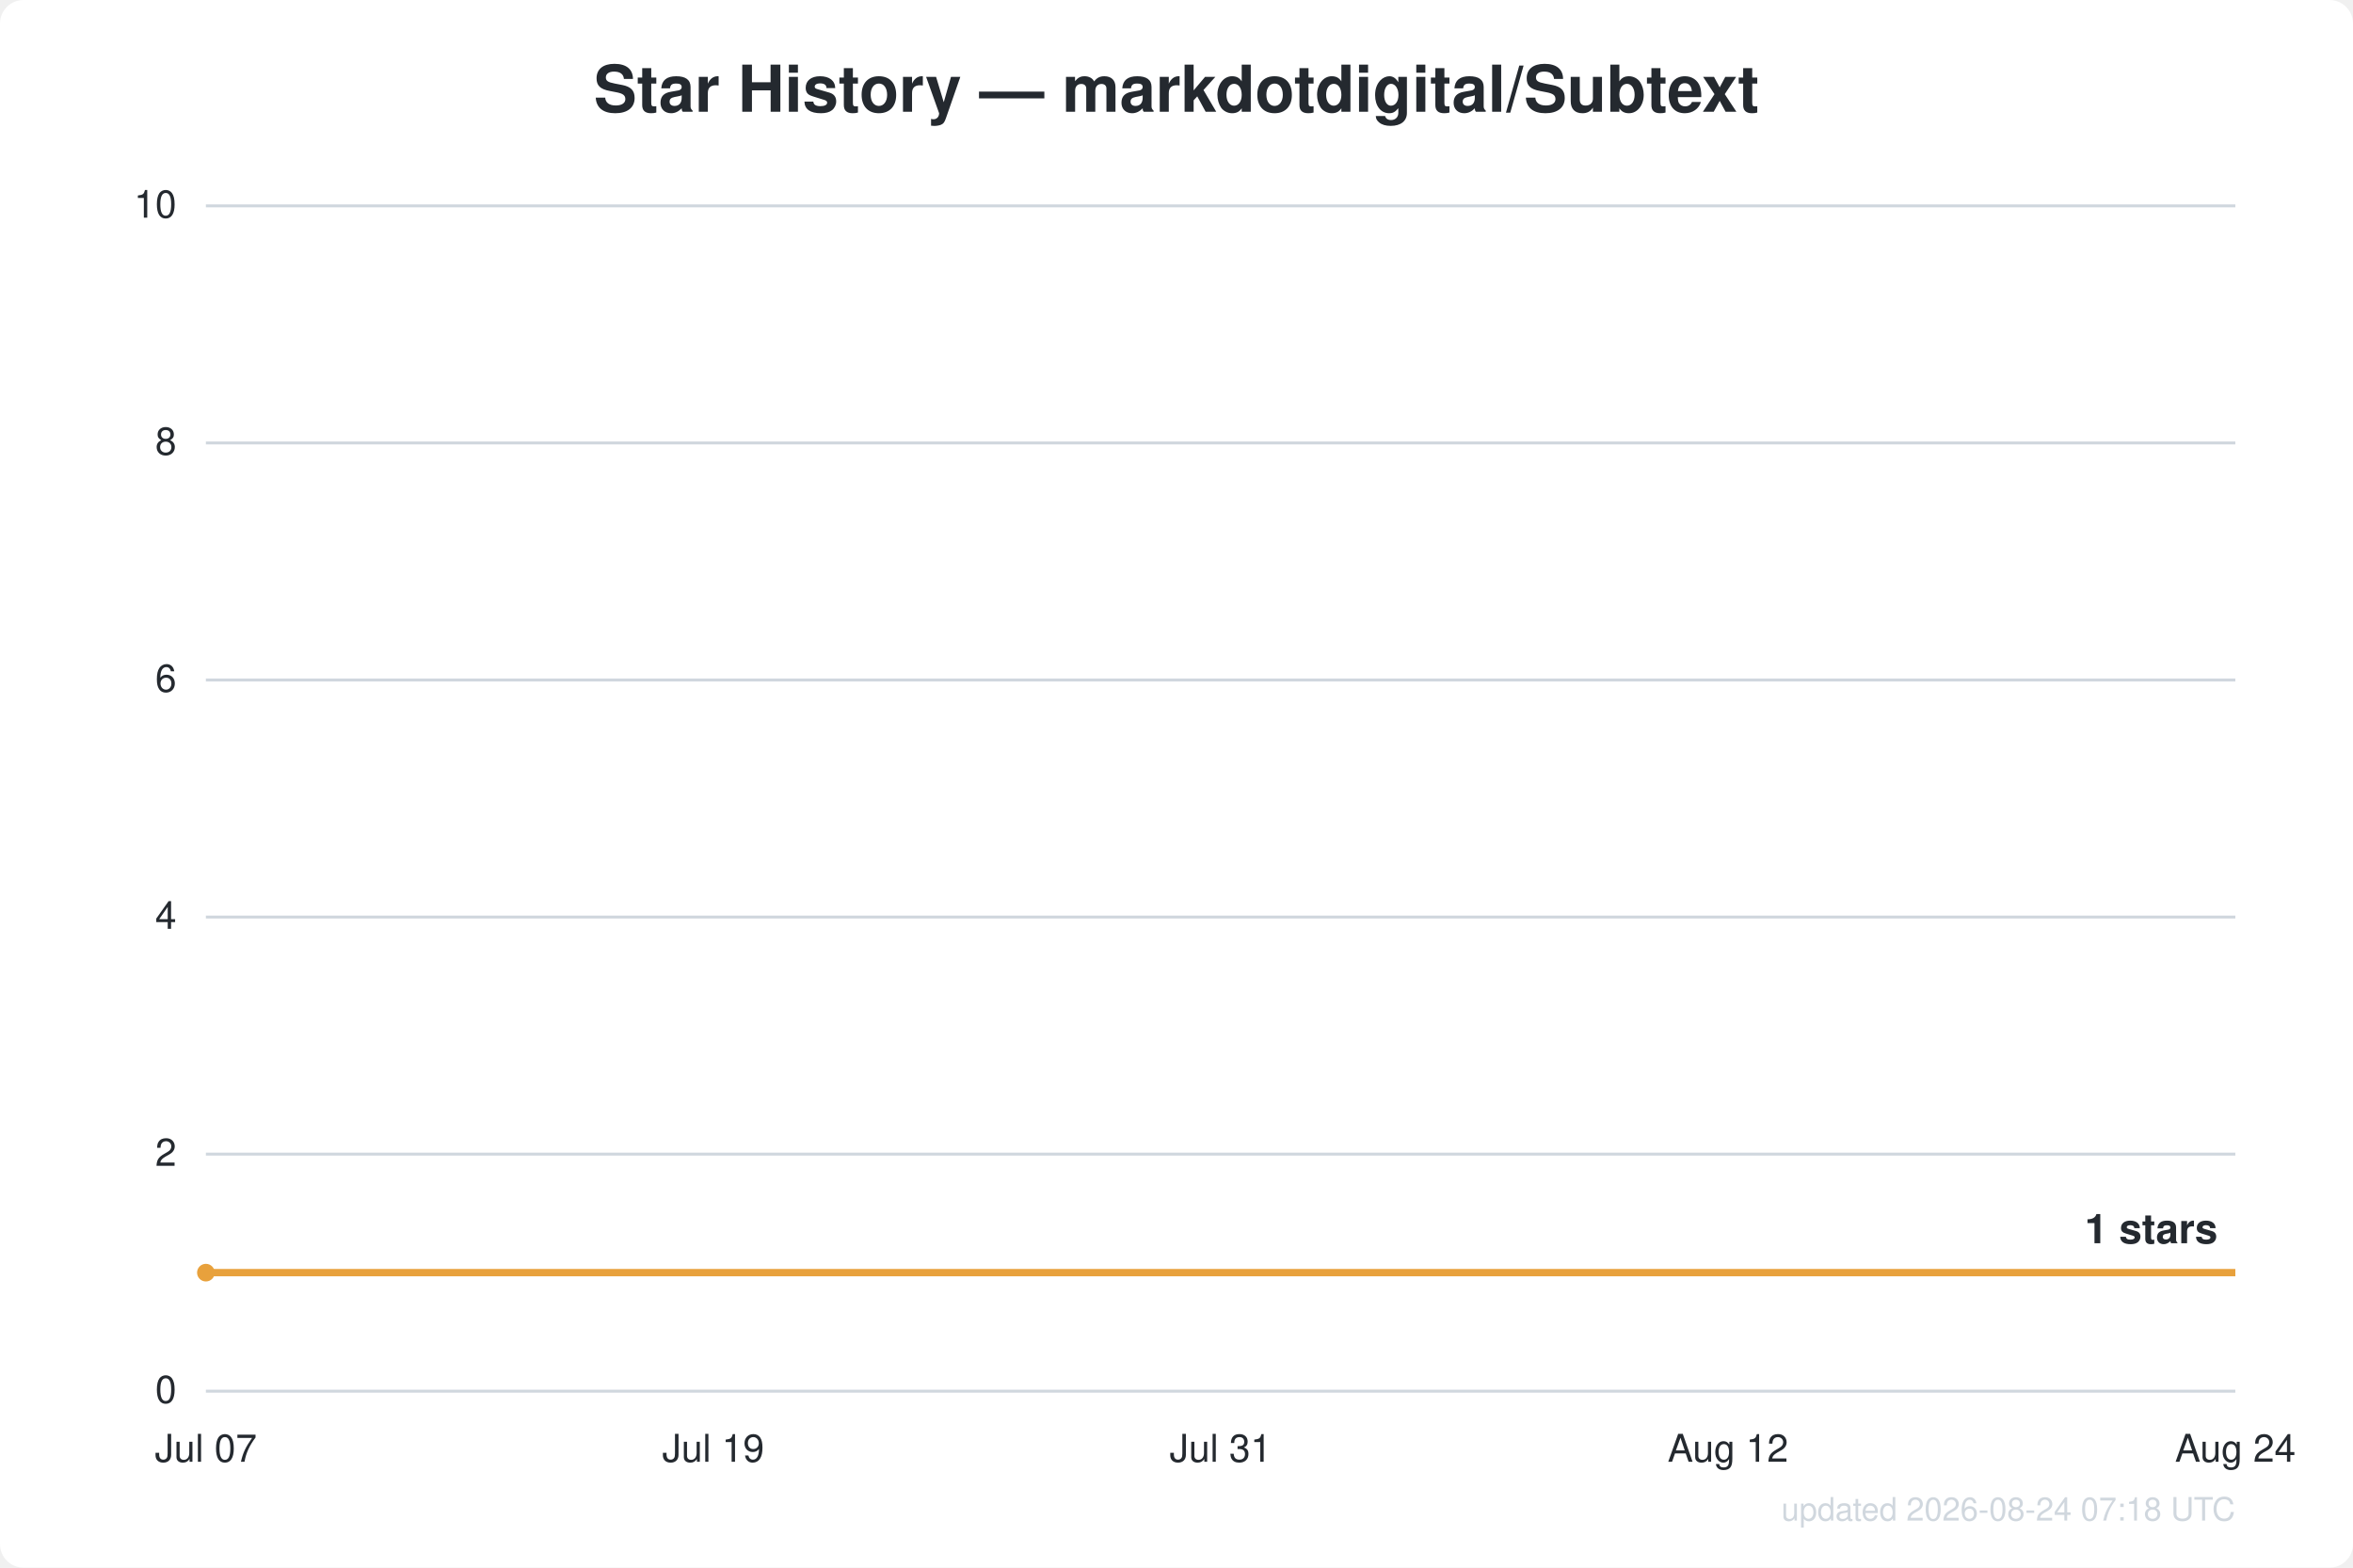
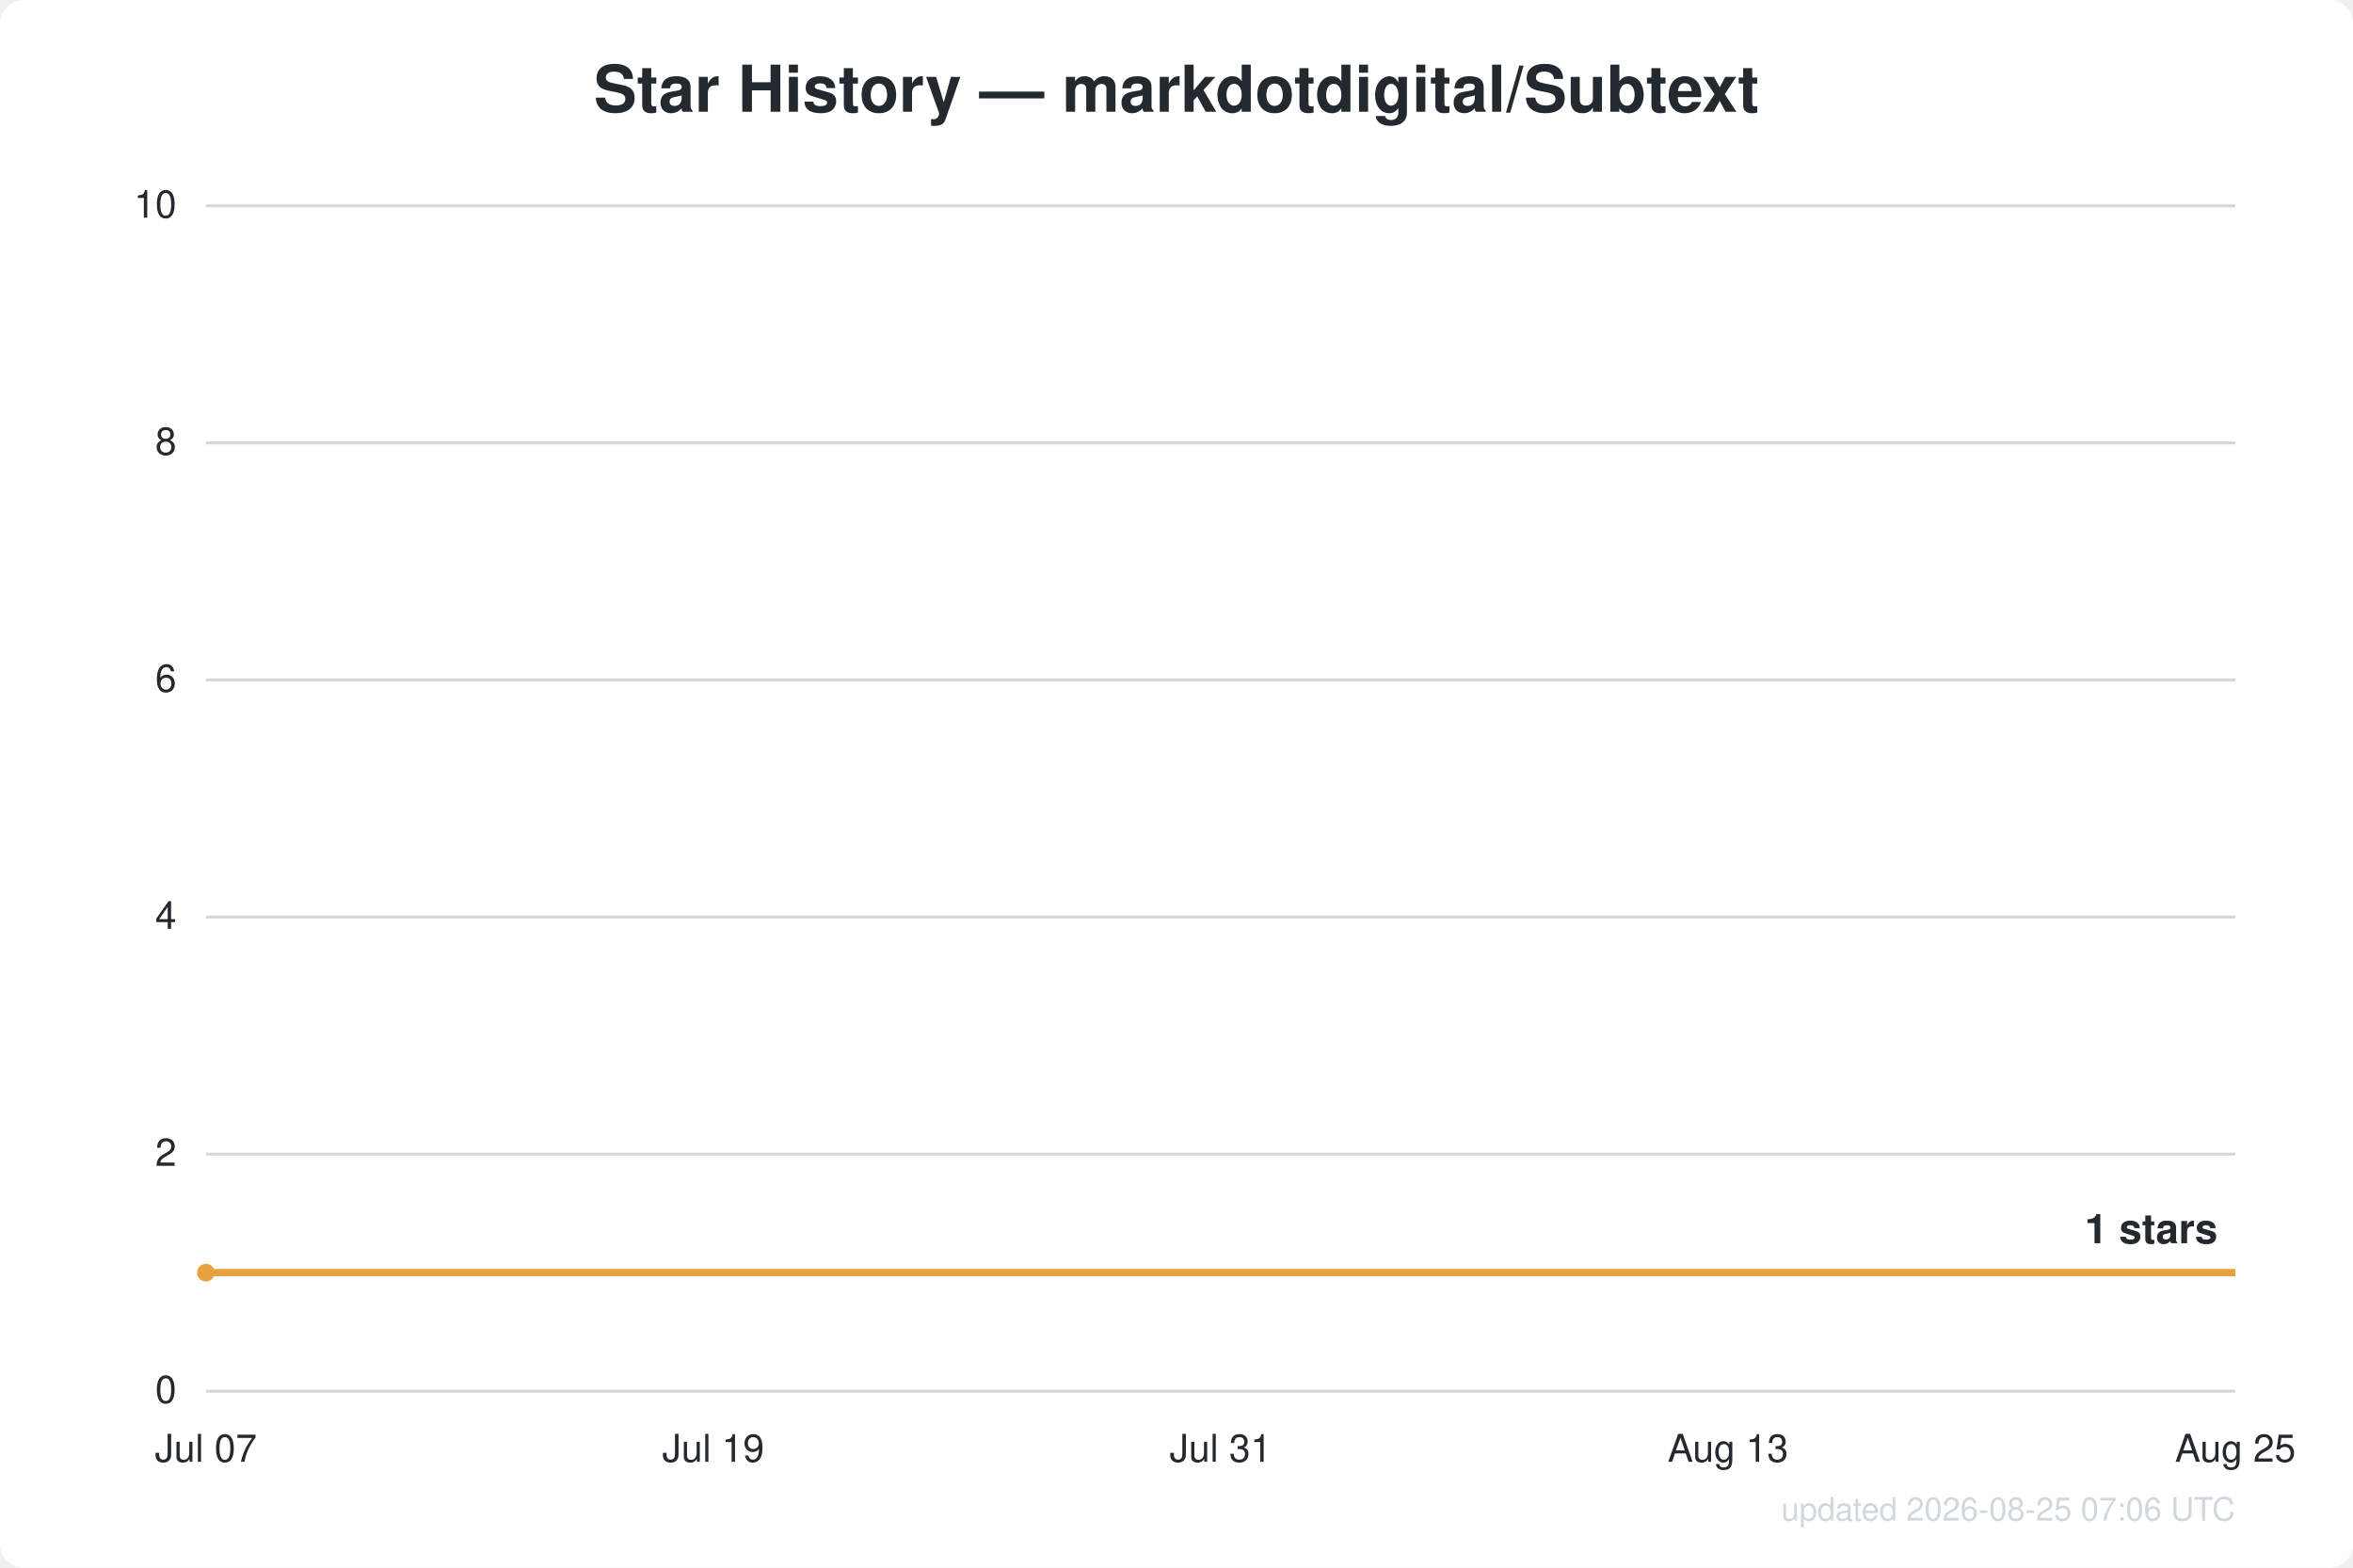
<svg xmlns="http://www.w3.org/2000/svg" width="800" height="533" viewBox="0 0 800 533" font-family="Segoe UI, Helvetica, Arial, sans-serif">
  <rect width="800" height="533" fill="#ffffff" rx="8" />
  <text x="400.0" y="38" text-anchor="middle" fill="#24292f" font-size="22" font-weight="600">Star History — markdotdigital/Subtext</text>
  <line x1="70" y1="473.0" x2="760" y2="473.0" stroke="#d0d7de" stroke-width="1" />
  <text x="60" y="477.0" text-anchor="end" fill="#24292f" font-size="13">0</text>
  <line x1="70" y1="392.4" x2="760" y2="392.4" stroke="#d0d7de" stroke-width="1" />
  <text x="60" y="396.4" text-anchor="end" fill="#24292f" font-size="13">2</text>
  <line x1="70" y1="311.8" x2="760" y2="311.8" stroke="#d0d7de" stroke-width="1" />
  <text x="60" y="315.8" text-anchor="end" fill="#24292f" font-size="13">4</text>
  <line x1="70" y1="231.2" x2="760" y2="231.2" stroke="#d0d7de" stroke-width="1" />
  <text x="60" y="235.2" text-anchor="end" fill="#24292f" font-size="13">6</text>
  <line x1="70" y1="150.6" x2="760" y2="150.6" stroke="#d0d7de" stroke-width="1" />
  <text x="60" y="154.6" text-anchor="end" fill="#24292f" font-size="13">8</text>
  <line x1="70" y1="70.0" x2="760" y2="70.0" stroke="#d0d7de" stroke-width="1" />
  <text x="60" y="74.0" text-anchor="end" fill="#24292f" font-size="13">10</text>
  <text x="70.0" y="497" text-anchor="middle" fill="#24292f" font-size="13">Jul 07</text>
  <text x="242.5" y="497" text-anchor="middle" fill="#24292f" font-size="13">Jul 19</text>
  <text x="415.0" y="497" text-anchor="middle" fill="#24292f" font-size="13">Jul 31</text>
-   <text x="587.5" y="497" text-anchor="middle" fill="#24292f" font-size="13">Aug 12</text>
-   <text x="760.0" y="497" text-anchor="middle" fill="#24292f" font-size="13">Aug 24</text>
+   <text x="587.5" y="497" text-anchor="middle" fill="#24292f" font-size="13">Aug 13</text>
+   <text x="760.0" y="497" text-anchor="middle" fill="#24292f" font-size="13">Aug 25</text>
  <path d="M70.0,432.7 L760.0,432.7" fill="none" stroke="#e8a13c" stroke-width="2.5" stroke-linejoin="round" />
  <circle cx="70.0" cy="432.7" r="3" fill="#e8a13c" />
  <text x="754.0" y="422.7" text-anchor="end" fill="#24292f" font-size="14" font-weight="600">1 stars</text>
-   <text x="760" y="517" text-anchor="end" fill="#d0d7de" font-size="11">updated 2026-08-24 07:18 UTC</text>
+   <text x="760" y="517" text-anchor="end" fill="#d0d7de" font-size="11">updated 2026-08-25 07:06 UTC</text>
</svg>
